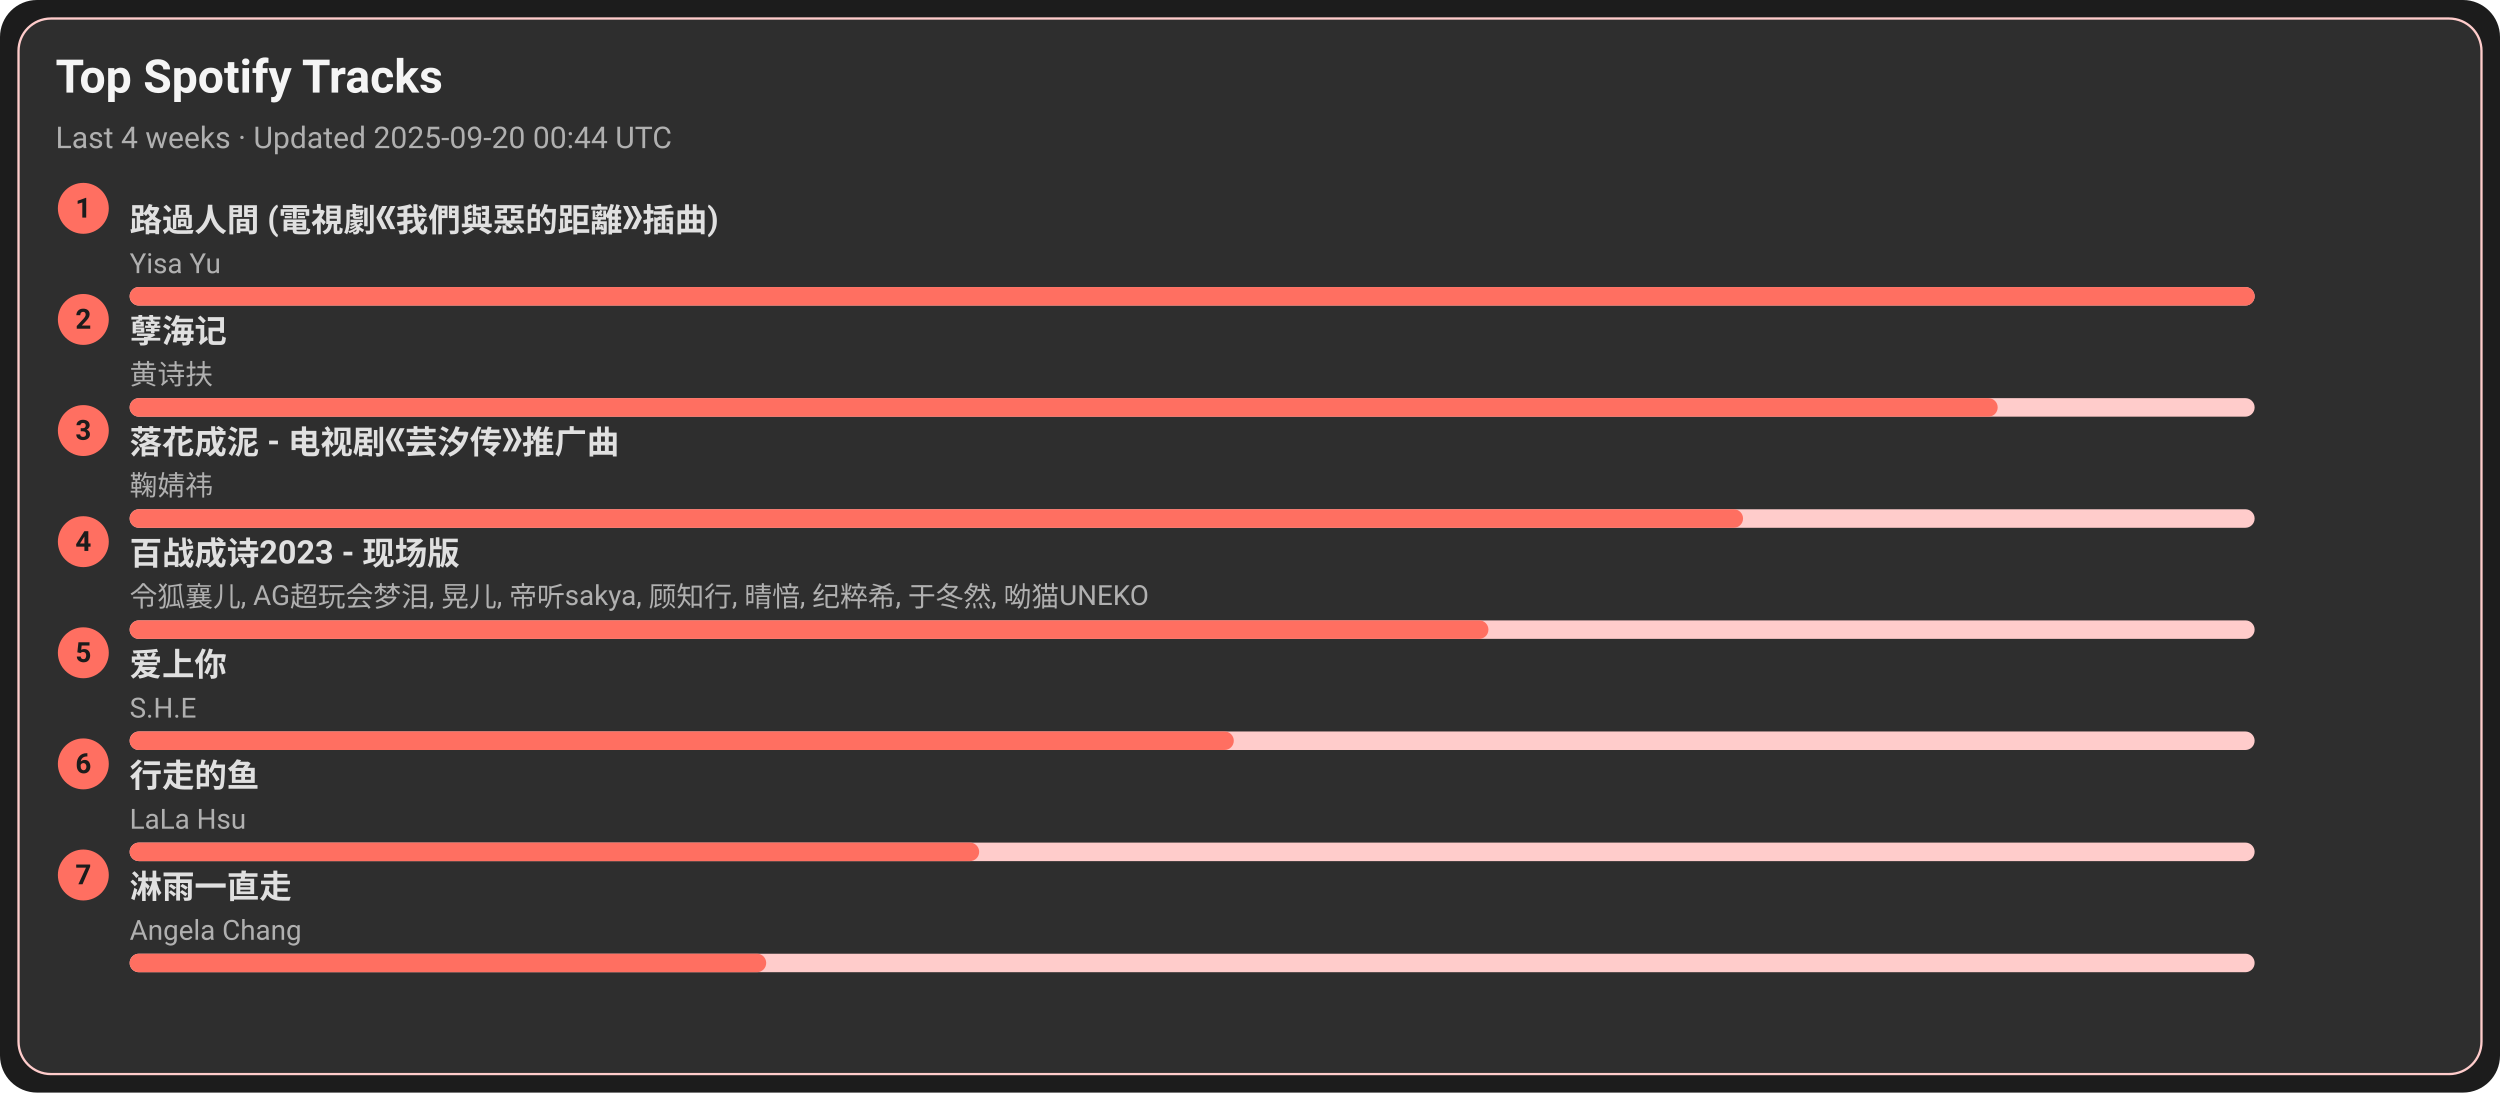
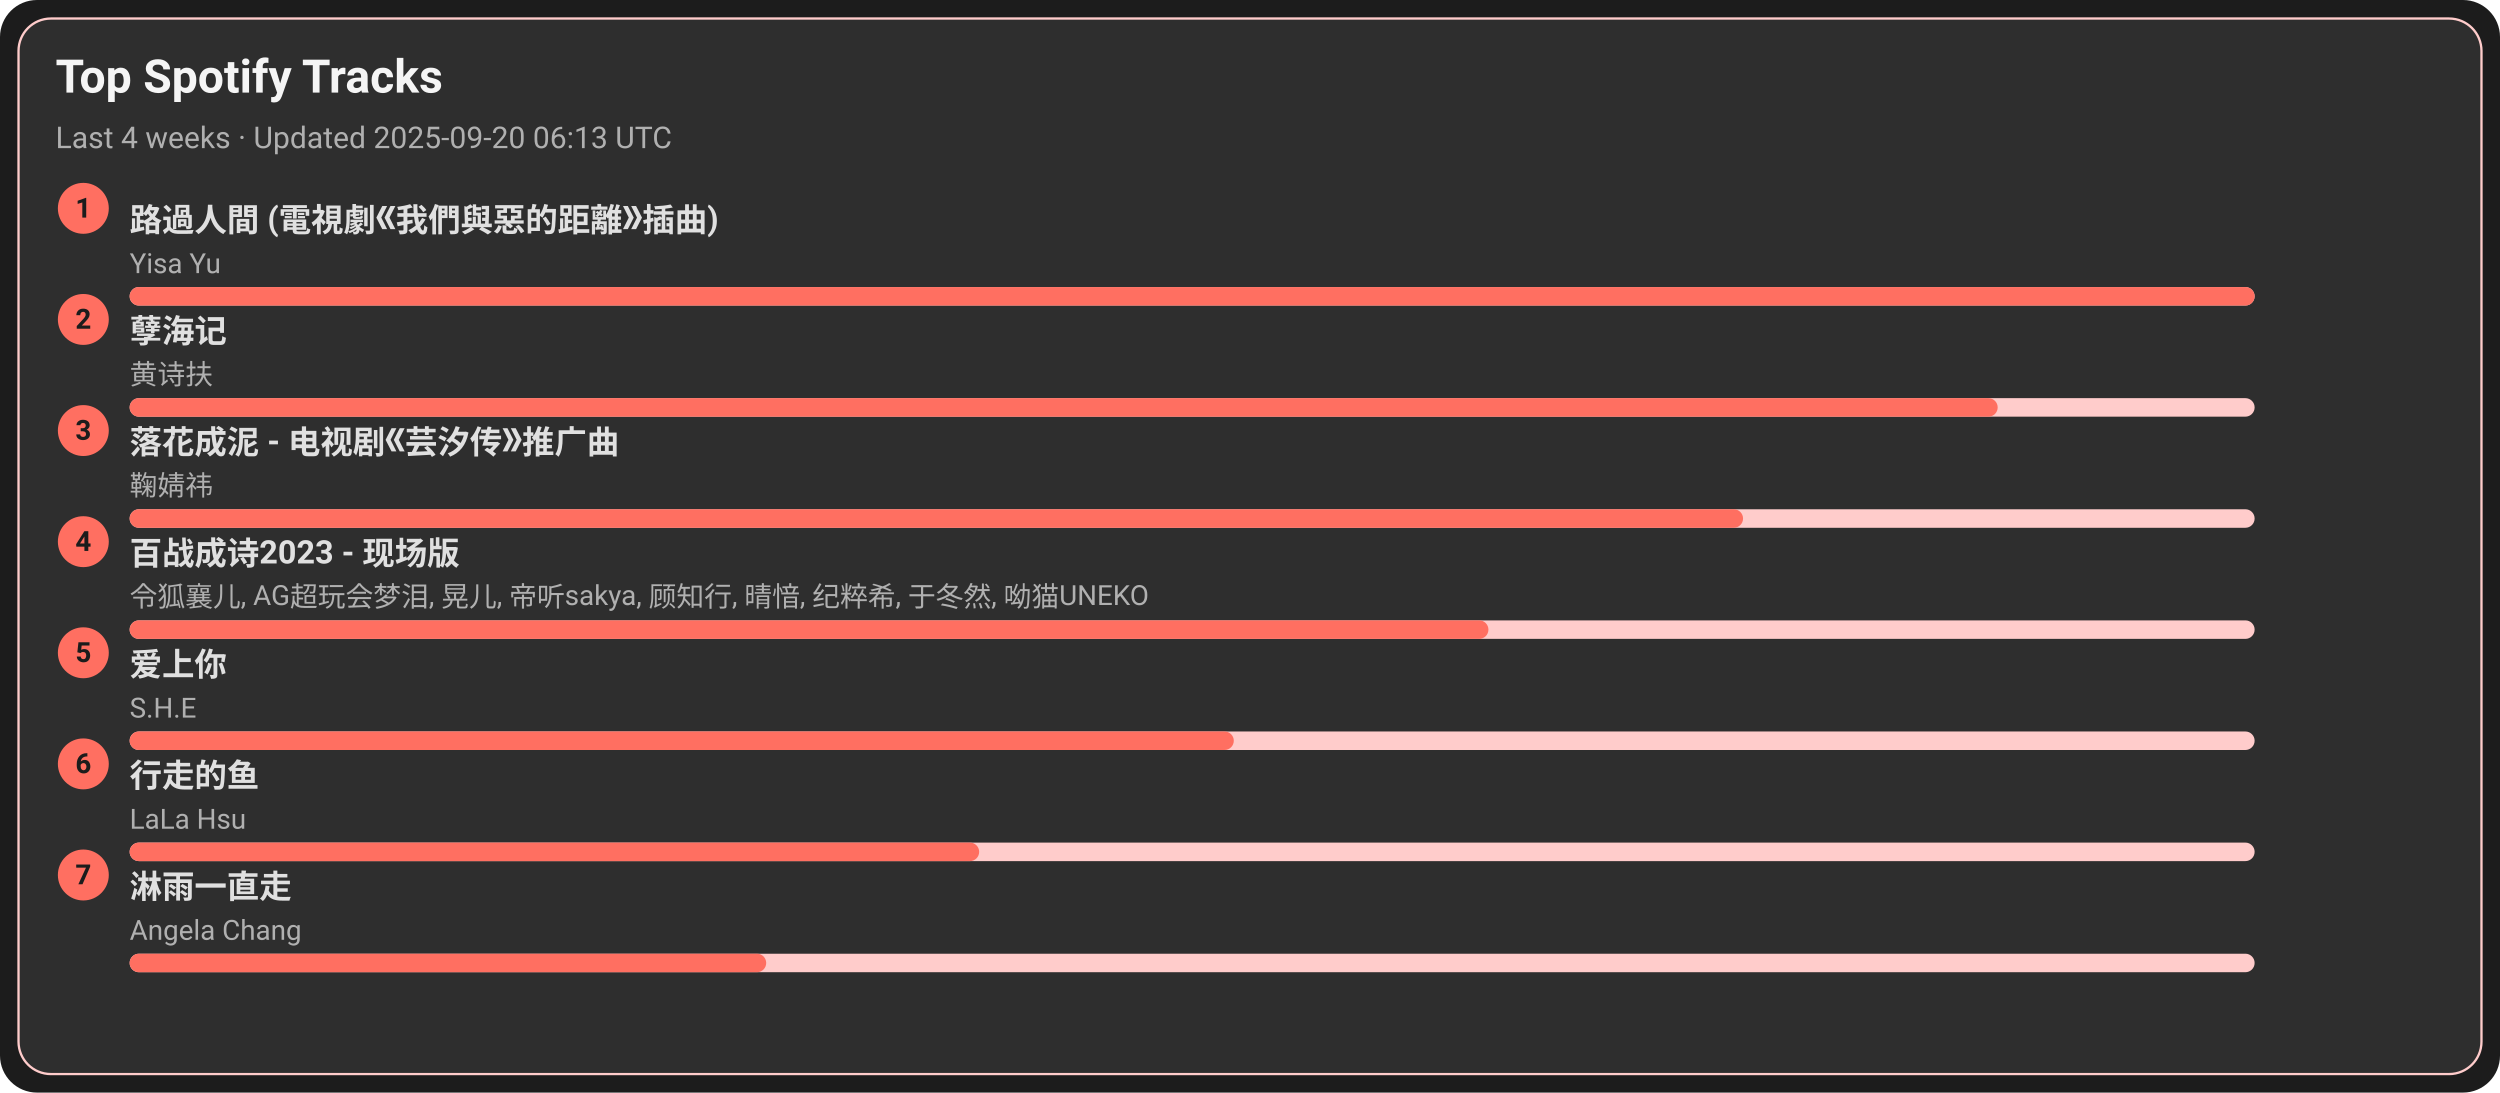
<svg xmlns="http://www.w3.org/2000/svg" width="1080" height="472" viewBox="0 0 1080 472">
  <style>text{font-family:-apple-system,BlinkMacSystemFont,Segoe UI,Roboto,Ubuntu,Helvetica Neue,Arial,Noto Sans,sans-serif}</style>
  <rect width="1080" height="472" rx="16" fill="#1c1c1c" />
  <rect x="8" y="8" width="1064" height="456" rx="14" fill="#2e2e2e" stroke="#ffcccb" />
  <text x="24" y="40" font-size="20" fill="#f5f5f5" font-weight="600">Top Spotify Tracks</text>
-   <text x="24" y="64" font-size="13" fill="#b0b0b0">Last 4 weeks · Updated 2025-09-20 00:44 UTC</text>
+   <text x="24" y="64" font-size="13" fill="#b0b0b0">Last 4 weeks · Updated 2025-09-20 06:13 UTC</text>
  <circle cx="36" cy="90" r="11" fill="#ff6f61" />
  <text x="36" y="94" text-anchor="middle" font-size="12" fill="#1c1c1c" font-weight="700">1</text>
  <a href="https://open.spotify.com/track/1ZSleGniKMWNrWvK5cGALO" target="_blank" rel="noopener noreferrer">
    <text x="56" y="100" font-size="14" fill="#e0e0e0" font-weight="600">路過人間 (電視劇《我們與惡的距離》插曲)</text>
  </a>
  <text x="56" y="118" font-size="12" fill="#b0b0b0">Yisa Yu</text>
  <rect x="56" y="124" width="918" height="8" rx="4" fill="#ffcccb" />
  <rect x="56" y="124" width="918" height="8" rx="4" fill="#ff6f61" />
  <circle cx="36" cy="138" r="11" fill="#ff6f61" />
  <text x="36" y="142" text-anchor="middle" font-size="12" fill="#1c1c1c" font-weight="700">2</text>
  <a href="https://open.spotify.com/track/3eIovUMhirNN6btJbpzNqD" target="_blank" rel="noopener noreferrer">
    <text x="56" y="148" font-size="14" fill="#e0e0e0" font-weight="600">孽海记</text>
  </a>
  <text x="56" y="166" font-size="12" fill="#b0b0b0">黄诗扶</text>
  <rect x="56" y="172" width="918" height="8" rx="4" fill="#ffcccb" />
  <rect x="56" y="172" width="807" height="8" rx="4" fill="#ff6f61" />
  <circle cx="36" cy="186" r="11" fill="#ff6f61" />
  <text x="36" y="190" text-anchor="middle" font-size="12" fill="#1c1c1c" font-weight="700">3</text>
  <a href="https://open.spotify.com/track/3kOZsJz3crGIWWHeoCNa0O" target="_blank" rel="noopener noreferrer">
    <text x="56" y="196" font-size="14" fill="#e0e0e0" font-weight="600">落花成泥 - 电视剧《芸汐传》推广曲</text>
  </a>
  <text x="56" y="214" font-size="12" fill="#b0b0b0">鞠婧祎</text>
  <rect x="56" y="220" width="918" height="8" rx="4" fill="#ffcccb" />
  <rect x="56" y="220" width="697" height="8" rx="4" fill="#ff6f61" />
  <circle cx="36" cy="234" r="11" fill="#ff6f61" />
  <text x="36" y="238" text-anchor="middle" font-size="12" fill="#1c1c1c" font-weight="700">4</text>
  <a href="https://open.spotify.com/track/2gttnS8fWnDwziLFt2TLEi" target="_blank" rel="noopener noreferrer">
    <text x="56" y="244" font-size="14" fill="#e0e0e0" font-weight="600">百战成诗2023 - 现场版</text>
  </a>
  <text x="56" y="262" font-size="12" fill="#b0b0b0">令狐襄儿, AG超玩会梦泪, 晃儿, 帝听sakya, 顾知行, 晴愔, 纪粹希, 于冬然, 呦猫UNEKO</text>
  <rect x="56" y="268" width="918" height="8" rx="4" fill="#ffcccb" />
  <rect x="56" y="268" width="587" height="8" rx="4" fill="#ff6f61" />
  <circle cx="36" cy="282" r="11" fill="#ff6f61" />
  <text x="36" y="286" text-anchor="middle" font-size="12" fill="#1c1c1c" font-weight="700">5</text>
  <a href="https://open.spotify.com/track/4hcNpo1rtbzyNswsM5byTf" target="_blank" rel="noopener noreferrer">
    <text x="56" y="292" font-size="14" fill="#e0e0e0" font-weight="600">爱上你</text>
  </a>
  <text x="56" y="310" font-size="12" fill="#b0b0b0">S.H.E</text>
  <rect x="56" y="316" width="918" height="8" rx="4" fill="#ffcccb" />
  <rect x="56" y="316" width="477" height="8" rx="4" fill="#ff6f61" />
  <circle cx="36" cy="330" r="11" fill="#ff6f61" />
  <text x="36" y="334" text-anchor="middle" font-size="12" fill="#1c1c1c" font-weight="700">6</text>
  <a href="https://open.spotify.com/track/5tGyQ1cWTaHBfZSHWr8AZb" target="_blank" rel="noopener noreferrer">
    <text x="56" y="340" font-size="14" fill="#e0e0e0" font-weight="600">行走的鱼</text>
  </a>
  <text x="56" y="358" font-size="12" fill="#b0b0b0">LaLa Hsu</text>
  <rect x="56" y="364" width="918" height="8" rx="4" fill="#ffcccb" />
  <rect x="56" y="364" width="367" height="8" rx="4" fill="#ff6f61" />
  <circle cx="36" cy="378" r="11" fill="#ff6f61" />
  <text x="36" y="382" text-anchor="middle" font-size="12" fill="#1c1c1c" font-weight="700">7</text>
  <a href="https://open.spotify.com/track/5AwdQtK9c0ogafVxM8EWte" target="_blank" rel="noopener noreferrer">
    <text x="56" y="388" font-size="14" fill="#e0e0e0" font-weight="600">淋雨一直走</text>
  </a>
  <text x="56" y="406" font-size="12" fill="#b0b0b0">Angela Chang</text>
  <rect x="56" y="412" width="918" height="8" rx="4" fill="#ffcccb" />
  <rect x="56" y="412" width="275" height="8" rx="4" fill="#ff6f61" />
</svg>
